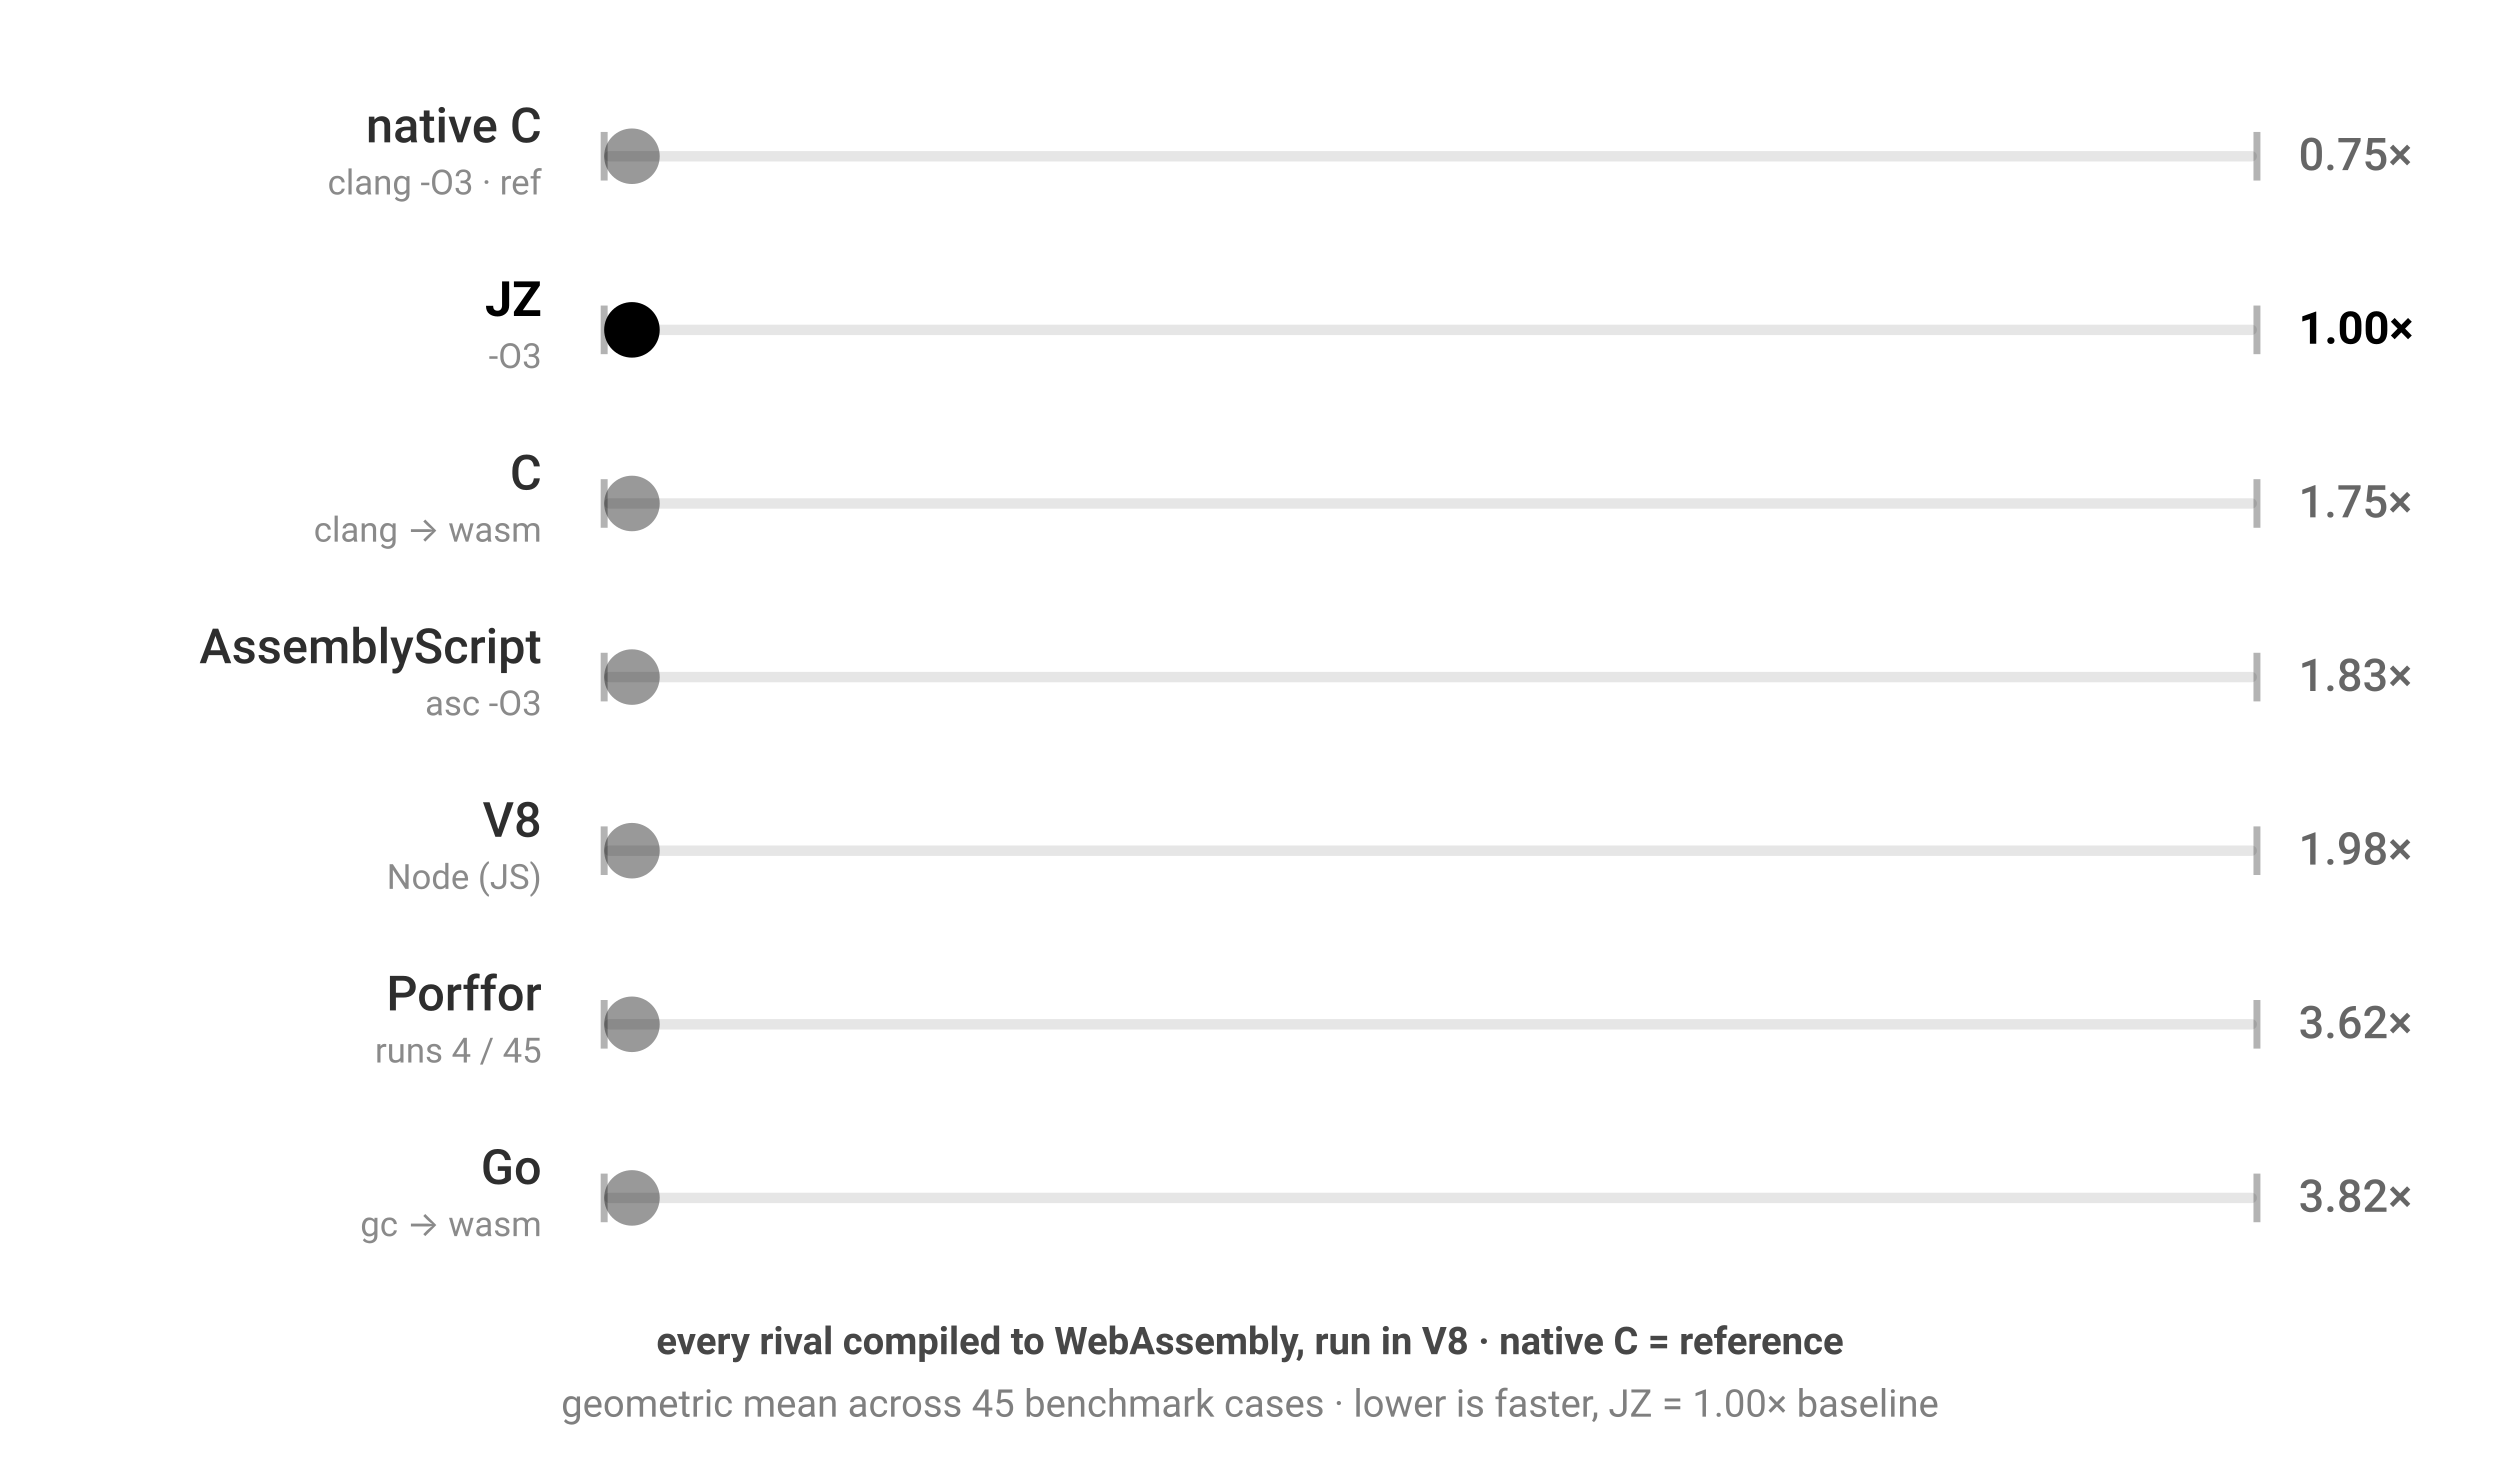
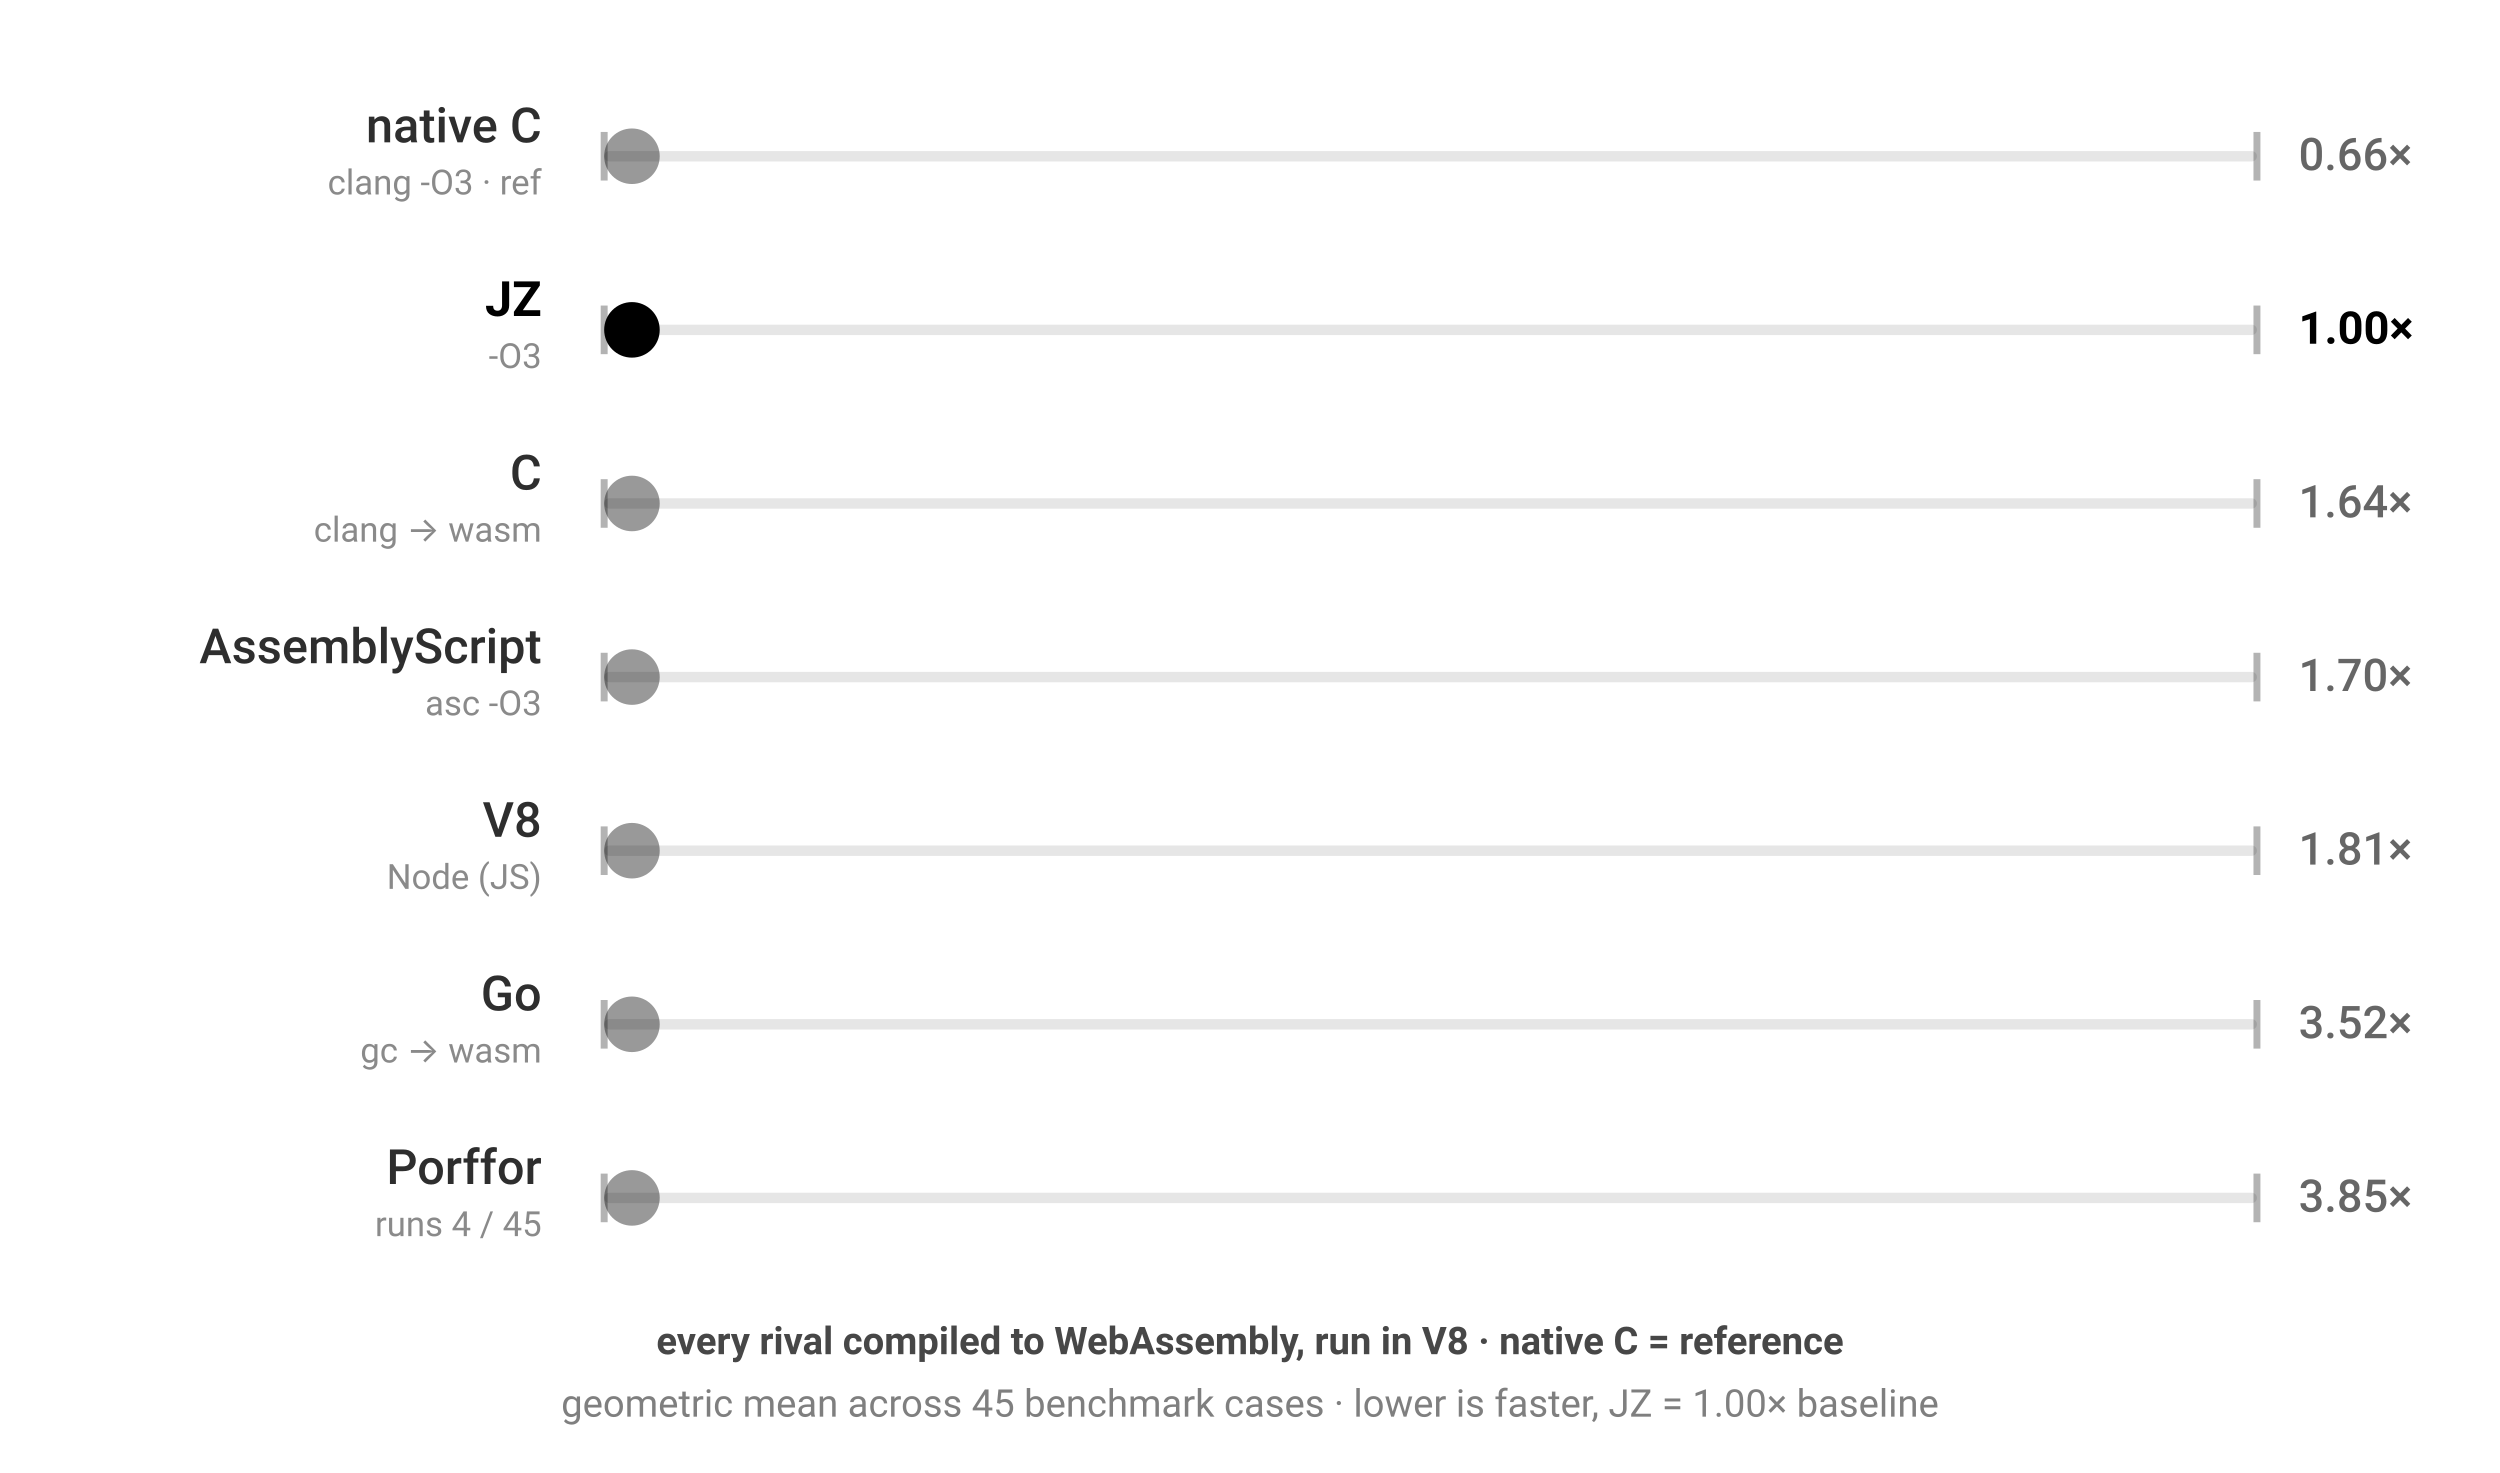
<svg xmlns="http://www.w3.org/2000/svg" viewBox="0 0 720 424" width="720" height="424" style="color-scheme:light dark" role="img" aria-label="JZ benchmark — every rival compiled to WebAssembly, run in V8 · native C = reference; geometric mean across 45 benchmark cases · lower is faster, JZ = 1.00× baseline; each ball's speed is proportional to that engine's geometric-mean runtime across the corpus">
  <g font-family="-apple-system,BlinkMacSystemFont,'Segoe UI',Roboto,sans-serif">
    <rect x="174" y="43.5" width="476" height="3" rx="1.5" fill="currentColor" fill-opacity="0.1" />
    <line x1="174" y1="38" x2="174" y2="52" stroke="currentColor" stroke-opacity="0.3" stroke-width="2" />
    <line x1="650" y1="38" x2="650" y2="52" stroke="currentColor" stroke-opacity="0.3" stroke-width="2" />
    <text x="156" y="41" text-anchor="end" font-size="14" font-weight="500" fill="currentColor" fill-opacity="0.82">native C</text>
    <text x="156" y="56" text-anchor="end" font-size="10" fill="currentColor" fill-opacity="0.46">clang -O3 · ref</text>
-     <text x="662" y="49" font-size="13" font-weight="500" fill="currentColor" fill-opacity="0.6">0.75×</text>
+     <text x="662" y="49" font-size="13" font-weight="500" fill="currentColor" fill-opacity="0.6">0.66×</text>
    <circle cx="182.0" cy="45" r="8" fill="currentColor" fill-opacity="0.4">
-       <animate attributeName="cx" dur="1.206s" repeatCount="indefinite" calcMode="linear" keyTimes="0;0.5;1" values="182.0;642.0;182.0" begin="-0.00s" />
+       <animate attributeName="cx" dur="1.061s" repeatCount="indefinite" calcMode="linear" keyTimes="0;0.5;1" values="182.0;642.0;182.0" begin="-0.00s" />
    </circle>
  </g>
  <g font-family="-apple-system,BlinkMacSystemFont,'Segoe UI',Roboto,sans-serif">
    <rect x="174" y="93.5" width="476" height="3" rx="1.5" fill="currentColor" fill-opacity="0.1" />
    <line x1="174" y1="88" x2="174" y2="102" stroke="currentColor" stroke-opacity="0.3" stroke-width="2" />
    <line x1="650" y1="88" x2="650" y2="102" stroke="currentColor" stroke-opacity="0.3" stroke-width="2" />
    <text x="156" y="91" text-anchor="end" font-size="14" font-weight="700" fill="currentColor" fill-opacity="1">JZ</text>
    <text x="156" y="106" text-anchor="end" font-size="10" fill="currentColor" fill-opacity="0.46">-O3</text>
    <text x="662" y="99" font-size="13" font-weight="700" fill="currentColor" fill-opacity="1">1.00×</text>
    <circle cx="182.0" cy="95" r="8" fill="currentColor" fill-opacity="1">
      <animate attributeName="cx" dur="1.6s" repeatCount="indefinite" calcMode="linear" keyTimes="0;0.5;1" values="182.0;642.0;182.0" begin="-0.41s" />
    </circle>
  </g>
  <g font-family="-apple-system,BlinkMacSystemFont,'Segoe UI',Roboto,sans-serif">
    <rect x="174" y="143.5" width="476" height="3" rx="1.5" fill="currentColor" fill-opacity="0.1" />
    <line x1="174" y1="138" x2="174" y2="152" stroke="currentColor" stroke-opacity="0.3" stroke-width="2" />
    <line x1="650" y1="138" x2="650" y2="152" stroke="currentColor" stroke-opacity="0.3" stroke-width="2" />
    <text x="156" y="141" text-anchor="end" font-size="14" font-weight="500" fill="currentColor" fill-opacity="0.82">C</text>
    <text x="156" y="156" text-anchor="end" font-size="10" fill="currentColor" fill-opacity="0.46">clang → wasm</text>
-     <text x="662" y="149" font-size="13" font-weight="500" fill="currentColor" fill-opacity="0.6">1.75×</text>
+     <text x="662" y="149" font-size="13" font-weight="500" fill="currentColor" fill-opacity="0.6">1.64×</text>
    <circle cx="182.0" cy="145" r="8" fill="currentColor" fill-opacity="0.4">
-       <animate attributeName="cx" dur="2.801s" repeatCount="indefinite" calcMode="linear" keyTimes="0;0.5;1" values="182.0;642.0;182.0" begin="-0.82s" />
+       <animate attributeName="cx" dur="2.622s" repeatCount="indefinite" calcMode="linear" keyTimes="0;0.5;1" values="182.0;642.0;182.0" begin="-0.82s" />
    </circle>
  </g>
  <g font-family="-apple-system,BlinkMacSystemFont,'Segoe UI',Roboto,sans-serif">
    <rect x="174" y="193.5" width="476" height="3" rx="1.5" fill="currentColor" fill-opacity="0.1" />
    <line x1="174" y1="188" x2="174" y2="202" stroke="currentColor" stroke-opacity="0.3" stroke-width="2" />
    <line x1="650" y1="188" x2="650" y2="202" stroke="currentColor" stroke-opacity="0.3" stroke-width="2" />
    <text x="156" y="191" text-anchor="end" font-size="14" font-weight="500" fill="currentColor" fill-opacity="0.82">AssemblyScript</text>
    <text x="156" y="206" text-anchor="end" font-size="10" fill="currentColor" fill-opacity="0.46">asc -O3</text>
-     <text x="662" y="199" font-size="13" font-weight="500" fill="currentColor" fill-opacity="0.6">1.83×</text>
+     <text x="662" y="199" font-size="13" font-weight="500" fill="currentColor" fill-opacity="0.6">1.70×</text>
    <circle cx="182.0" cy="195" r="8" fill="currentColor" fill-opacity="0.4">
-       <animate attributeName="cx" dur="2.934s" repeatCount="indefinite" calcMode="linear" keyTimes="0;0.5;1" values="182.0;642.0;182.0" begin="-1.23s" />
+       <animate attributeName="cx" dur="2.725s" repeatCount="indefinite" calcMode="linear" keyTimes="0;0.5;1" values="182.0;642.0;182.0" begin="-1.23s" />
    </circle>
  </g>
  <g font-family="-apple-system,BlinkMacSystemFont,'Segoe UI',Roboto,sans-serif">
    <rect x="174" y="243.5" width="476" height="3" rx="1.5" fill="currentColor" fill-opacity="0.1" />
    <line x1="174" y1="238" x2="174" y2="252" stroke="currentColor" stroke-opacity="0.3" stroke-width="2" />
    <line x1="650" y1="238" x2="650" y2="252" stroke="currentColor" stroke-opacity="0.3" stroke-width="2" />
    <text x="156" y="241" text-anchor="end" font-size="14" font-weight="500" fill="currentColor" fill-opacity="0.82">V8</text>
    <text x="156" y="256" text-anchor="end" font-size="10" fill="currentColor" fill-opacity="0.46">Node (JS)</text>
-     <text x="662" y="249" font-size="13" font-weight="500" fill="currentColor" fill-opacity="0.6">1.98×</text>
+     <text x="662" y="249" font-size="13" font-weight="500" fill="currentColor" fill-opacity="0.6">1.81×</text>
    <circle cx="182.0" cy="245" r="8" fill="currentColor" fill-opacity="0.4">
-       <animate attributeName="cx" dur="3.161s" repeatCount="indefinite" calcMode="linear" keyTimes="0;0.5;1" values="182.0;642.0;182.0" begin="-1.64s" />
+       <animate attributeName="cx" dur="2.902s" repeatCount="indefinite" calcMode="linear" keyTimes="0;0.5;1" values="182.0;642.0;182.0" begin="-1.64s" />
    </circle>
  </g>
  <g font-family="-apple-system,BlinkMacSystemFont,'Segoe UI',Roboto,sans-serif">
    <rect x="174" y="293.5" width="476" height="3" rx="1.5" fill="currentColor" fill-opacity="0.1" />
    <line x1="174" y1="288" x2="174" y2="302" stroke="currentColor" stroke-opacity="0.3" stroke-width="2" />
    <line x1="650" y1="288" x2="650" y2="302" stroke="currentColor" stroke-opacity="0.3" stroke-width="2" />
-     <text x="156" y="291" text-anchor="end" font-size="14" font-weight="500" fill="currentColor" fill-opacity="0.82">Porffor</text>
-     <text x="156" y="306" text-anchor="end" font-size="10" fill="currentColor" fill-opacity="0.46">runs 4 / 45</text>
-     <text x="662" y="299" font-size="13" font-weight="500" fill="currentColor" fill-opacity="0.6">3.62×</text>
+     <text x="156" y="291" text-anchor="end" font-size="14" font-weight="500" fill="currentColor" fill-opacity="0.82">Go</text>
+     <text x="156" y="306" text-anchor="end" font-size="10" fill="currentColor" fill-opacity="0.46">gc → wasm</text>
+     <text x="662" y="299" font-size="13" font-weight="500" fill="currentColor" fill-opacity="0.6">3.52×</text>
    <circle cx="182.0" cy="295" r="8" fill="currentColor" fill-opacity="0.4">
-       <animate attributeName="cx" dur="5.786s" repeatCount="indefinite" calcMode="linear" keyTimes="0;0.5;1" values="182.0;642.0;182.0" begin="-2.05s" />
+       <animate attributeName="cx" dur="5.625s" repeatCount="indefinite" calcMode="linear" keyTimes="0;0.5;1" values="182.0;642.0;182.0" begin="-2.05s" />
    </circle>
  </g>
  <g font-family="-apple-system,BlinkMacSystemFont,'Segoe UI',Roboto,sans-serif">
    <rect x="174" y="343.5" width="476" height="3" rx="1.5" fill="currentColor" fill-opacity="0.1" />
    <line x1="174" y1="338" x2="174" y2="352" stroke="currentColor" stroke-opacity="0.3" stroke-width="2" />
    <line x1="650" y1="338" x2="650" y2="352" stroke="currentColor" stroke-opacity="0.3" stroke-width="2" />
-     <text x="156" y="341" text-anchor="end" font-size="14" font-weight="500" fill="currentColor" fill-opacity="0.82">Go</text>
-     <text x="156" y="356" text-anchor="end" font-size="10" fill="currentColor" fill-opacity="0.46">gc → wasm</text>
-     <text x="662" y="349" font-size="13" font-weight="500" fill="currentColor" fill-opacity="0.6">3.82×</text>
+     <text x="156" y="341" text-anchor="end" font-size="14" font-weight="500" fill="currentColor" fill-opacity="0.82">Porffor</text>
+     <text x="156" y="356" text-anchor="end" font-size="10" fill="currentColor" fill-opacity="0.46">runs 4 / 45</text>
+     <text x="662" y="349" font-size="13" font-weight="500" fill="currentColor" fill-opacity="0.6">3.85×</text>
    <circle cx="182.0" cy="345" r="8" fill="currentColor" fill-opacity="0.4">
-       <animate attributeName="cx" dur="6.109s" repeatCount="indefinite" calcMode="linear" keyTimes="0;0.5;1" values="182.0;642.0;182.0" begin="-2.46s" />
+       <animate attributeName="cx" dur="6.165s" repeatCount="indefinite" calcMode="linear" keyTimes="0;0.5;1" values="182.0;642.0;182.0" begin="-2.46s" />
    </circle>
  </g>
  <text x="360" y="390" text-anchor="middle" font-family="-apple-system,BlinkMacSystemFont,'Segoe UI',Roboto,sans-serif" font-size="11" font-weight="600" fill="currentColor" fill-opacity="0.72">every rival compiled to WebAssembly, run in V8 · native C = reference</text>
  <text x="360" y="408" text-anchor="middle" font-family="-apple-system,BlinkMacSystemFont,'Segoe UI',Roboto,sans-serif" font-size="11" fill="currentColor" fill-opacity="0.5">geometric mean across 45 benchmark cases · lower is faster, JZ = 1.00× baseline</text>
</svg>
